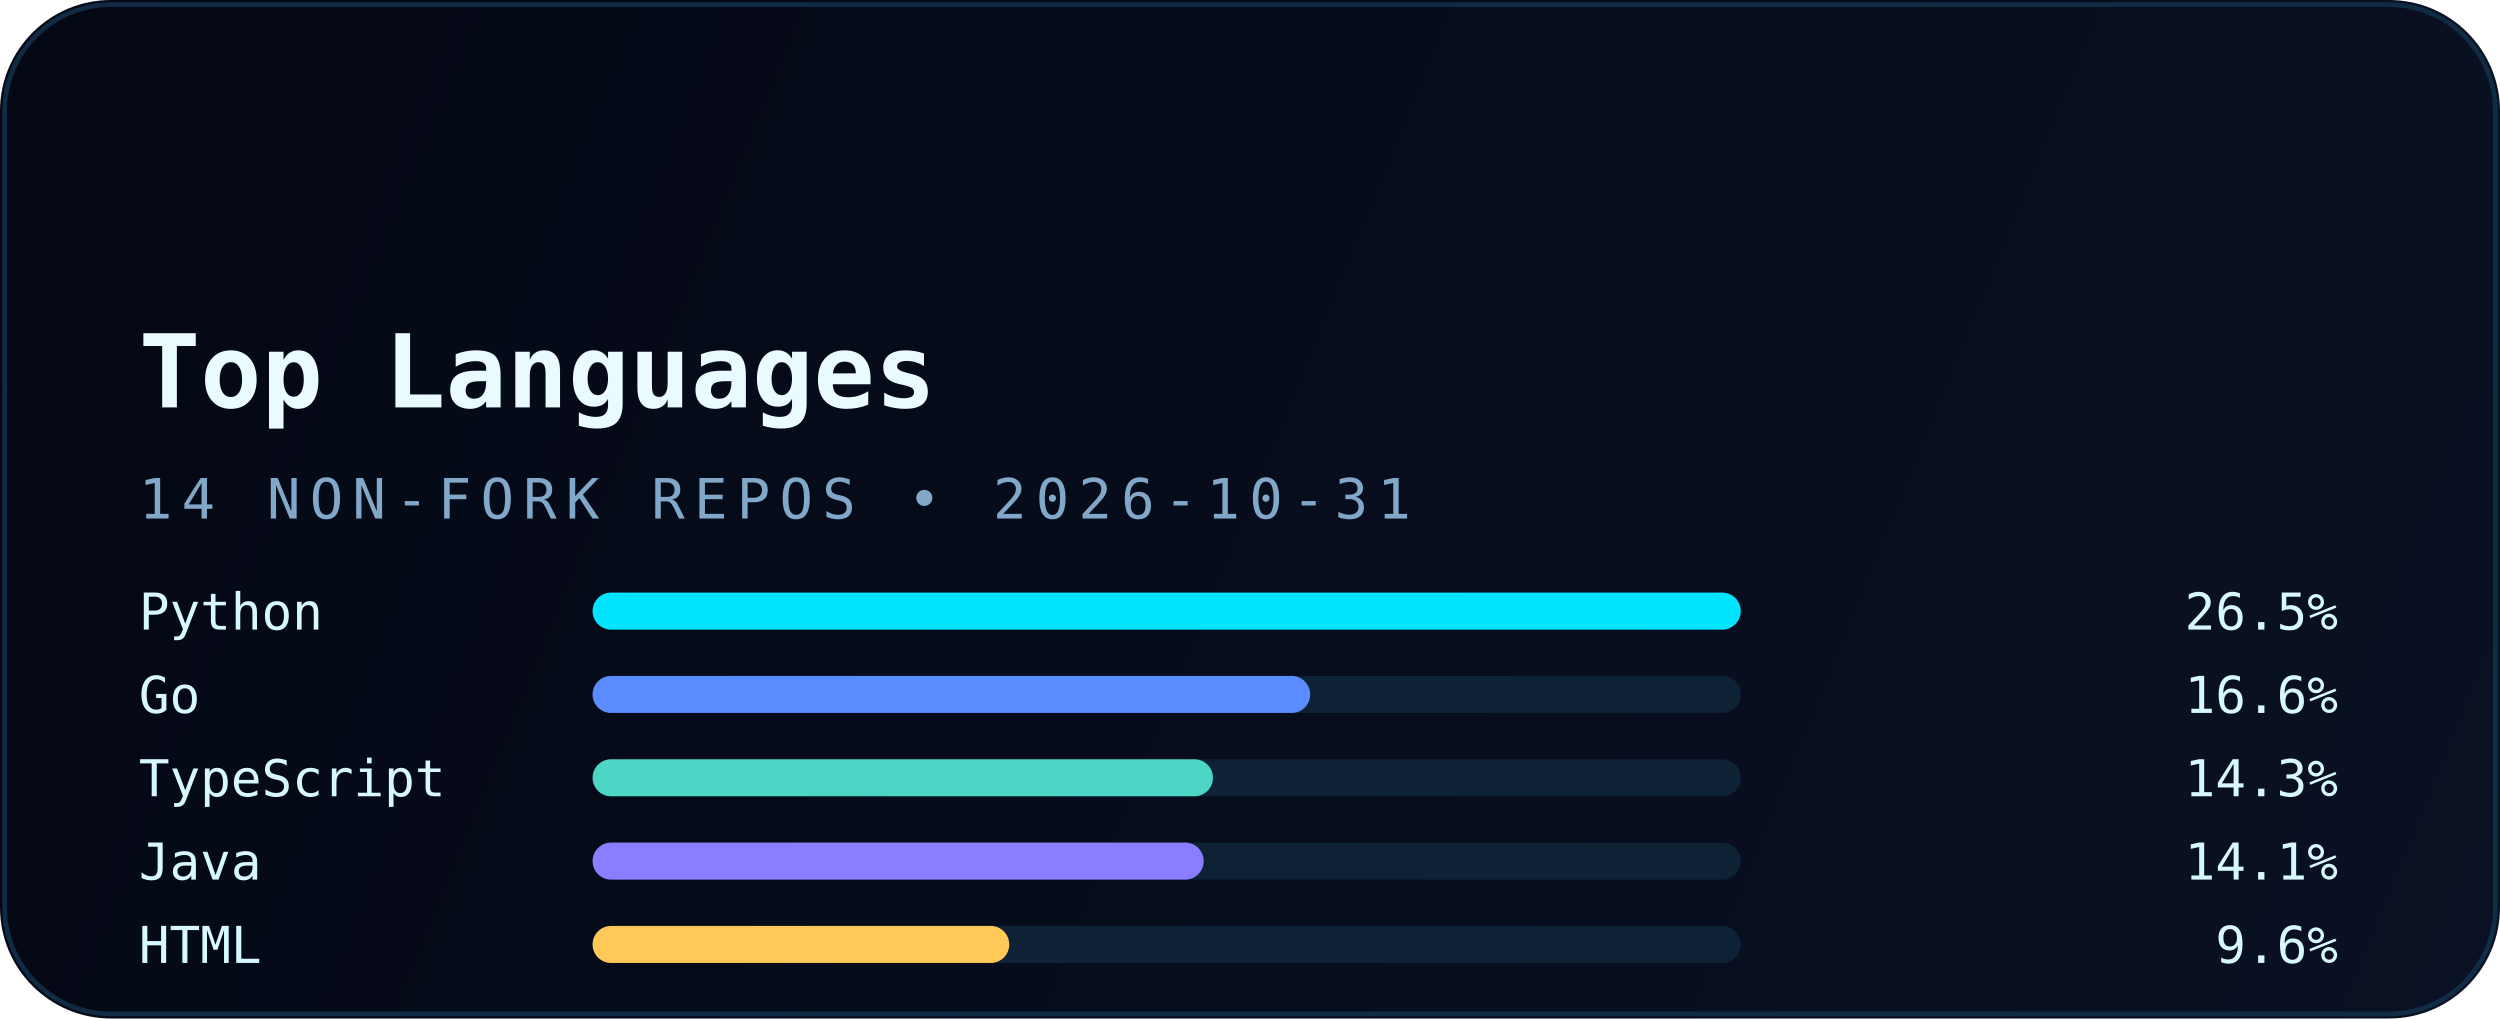
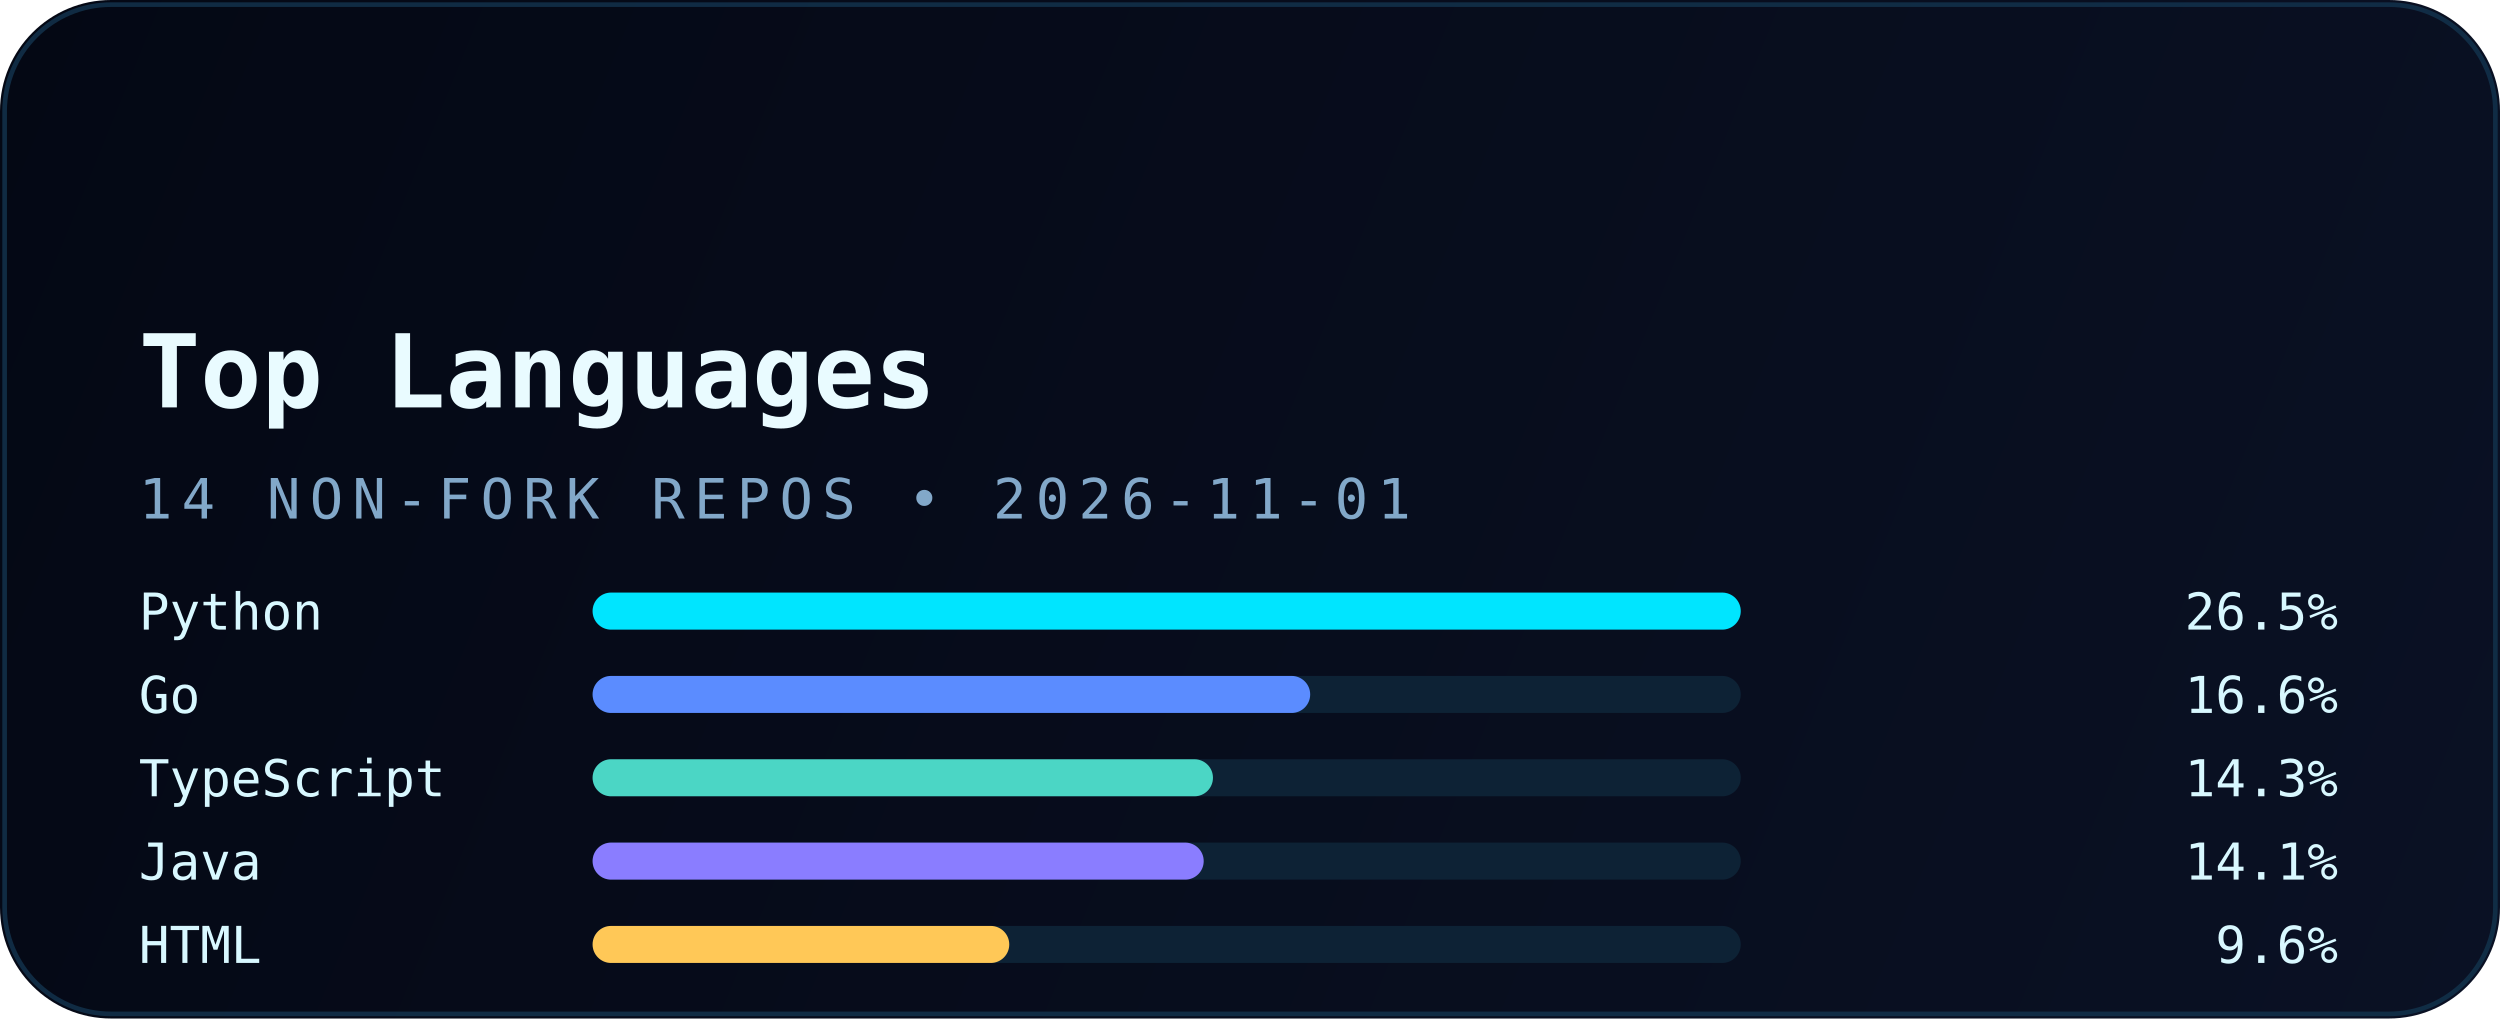
<svg xmlns="http://www.w3.org/2000/svg" width="540" height="220" viewBox="0 0 540 220" fill="none" role="img" aria-labelledby="title desc">
  <defs>
    <linearGradient id="bg" x1="0" y1="0" x2="540" y2="220" gradientUnits="userSpaceOnUse">
      <stop stop-color="#040814" />
      <stop offset="1" stop-color="#0A1124" />
    </linearGradient>
    <linearGradient id="accent" x1="30" y1="0" x2="510" y2="0" gradientUnits="userSpaceOnUse">
      <stop stop-color="#00E5FF" />
      <stop offset="1" stop-color="#5B8CFF" />
    </linearGradient>
    <filter id="glow" x="-20%" y="-20%" width="140%" height="140%" color-interpolation-filters="sRGB">
      <feGaussianBlur stdDeviation="6" result="blur" />
      <feMerge>
        <feMergeNode in="blur" />
        <feMergeNode in="SourceGraphic" />
      </feMerge>
    </filter>
  </defs>
  <rect width="540" height="220" rx="24" fill="url(#bg)" />
  <rect x="1" y="1" width="538" height="218" rx="23" stroke="#12324B" stroke-opacity="0.85" />
  <path d="M30 54H120" stroke="url(#accent)" stroke-width="3.5" stroke-linecap="round" filter="url(#glow)" />
  <text x="30" y="88" fill="#E9FBFF" font-family="JetBrains Mono, Consolas, monospace" font-size="22" font-weight="700">Top Languages</text>
-   <text x="30" y="112" fill="#82A8C9" font-family="JetBrains Mono, Consolas, monospace" font-size="12" letter-spacing="2">14 NON-FORK REPOS • 2026-10-31</text>
+   <text x="30" y="112" fill="#82A8C9" font-family="JetBrains Mono, Consolas, monospace" font-size="12" letter-spacing="2">14 NON-FORK REPOS • 2026-11-01</text>
  <g font-family="JetBrains Mono, Consolas, monospace" font-size="11">
    <text x="30" y="136" fill="#D8F8FF">Python</text>
    <rect x="128" y="128" width="248" height="8" rx="4" fill="#0D2235" />
    <rect x="128" y="128" width="248" height="8" rx="4" fill="#00E5FF" />
    <text x="505" y="136" text-anchor="end" fill="#D8F8FF">26.5%</text>
    <text x="30" y="154" fill="#D8F8FF">Go</text>
    <rect x="128" y="146" width="248" height="8" rx="4" fill="#0D2235" />
    <rect x="128" y="146" width="155" height="8" rx="4" fill="#5B8CFF" />
    <text x="505" y="154" text-anchor="end" fill="#D8F8FF">16.6%</text>
    <text x="30" y="172" fill="#D8F8FF">TypeScript</text>
    <rect x="128" y="164" width="248" height="8" rx="4" fill="#0D2235" />
    <rect x="128" y="164" width="134" height="8" rx="4" fill="#4BD6C5" />
    <text x="505" y="172" text-anchor="end" fill="#D8F8FF">14.3%</text>
    <text x="30" y="190" fill="#D8F8FF">Java</text>
    <rect x="128" y="182" width="248" height="8" rx="4" fill="#0D2235" />
    <rect x="128" y="182" width="132" height="8" rx="4" fill="#8A7DFF" />
    <text x="505" y="190" text-anchor="end" fill="#D8F8FF">14.1%</text>
    <text x="30" y="208" fill="#D8F8FF">HTML</text>
    <rect x="128" y="200" width="248" height="8" rx="4" fill="#0D2235" />
    <rect x="128" y="200" width="90" height="8" rx="4" fill="#FFC857" />
    <text x="505" y="208" text-anchor="end" fill="#D8F8FF">9.6%</text>
  </g>
</svg>
